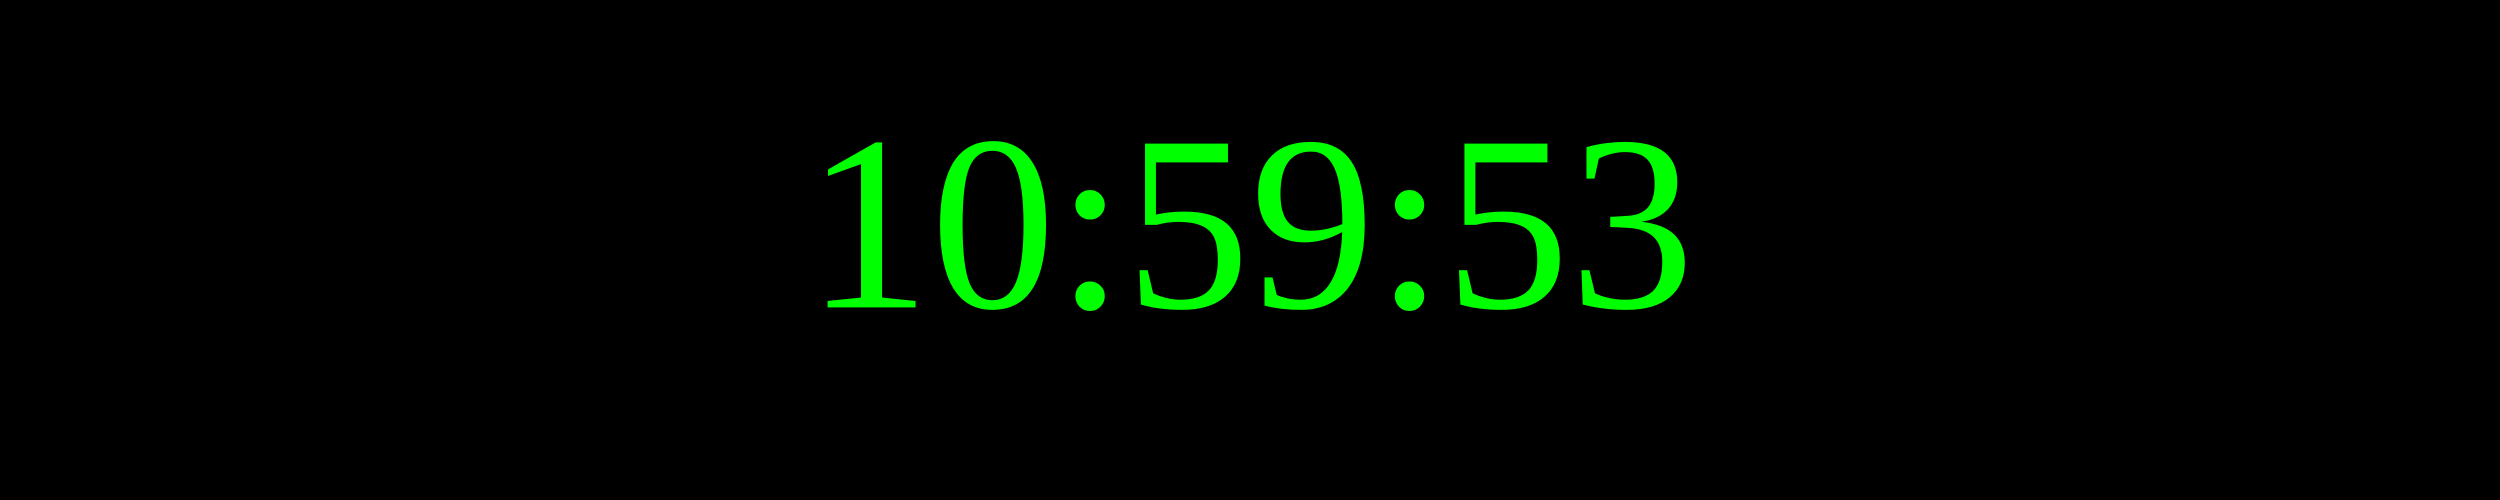
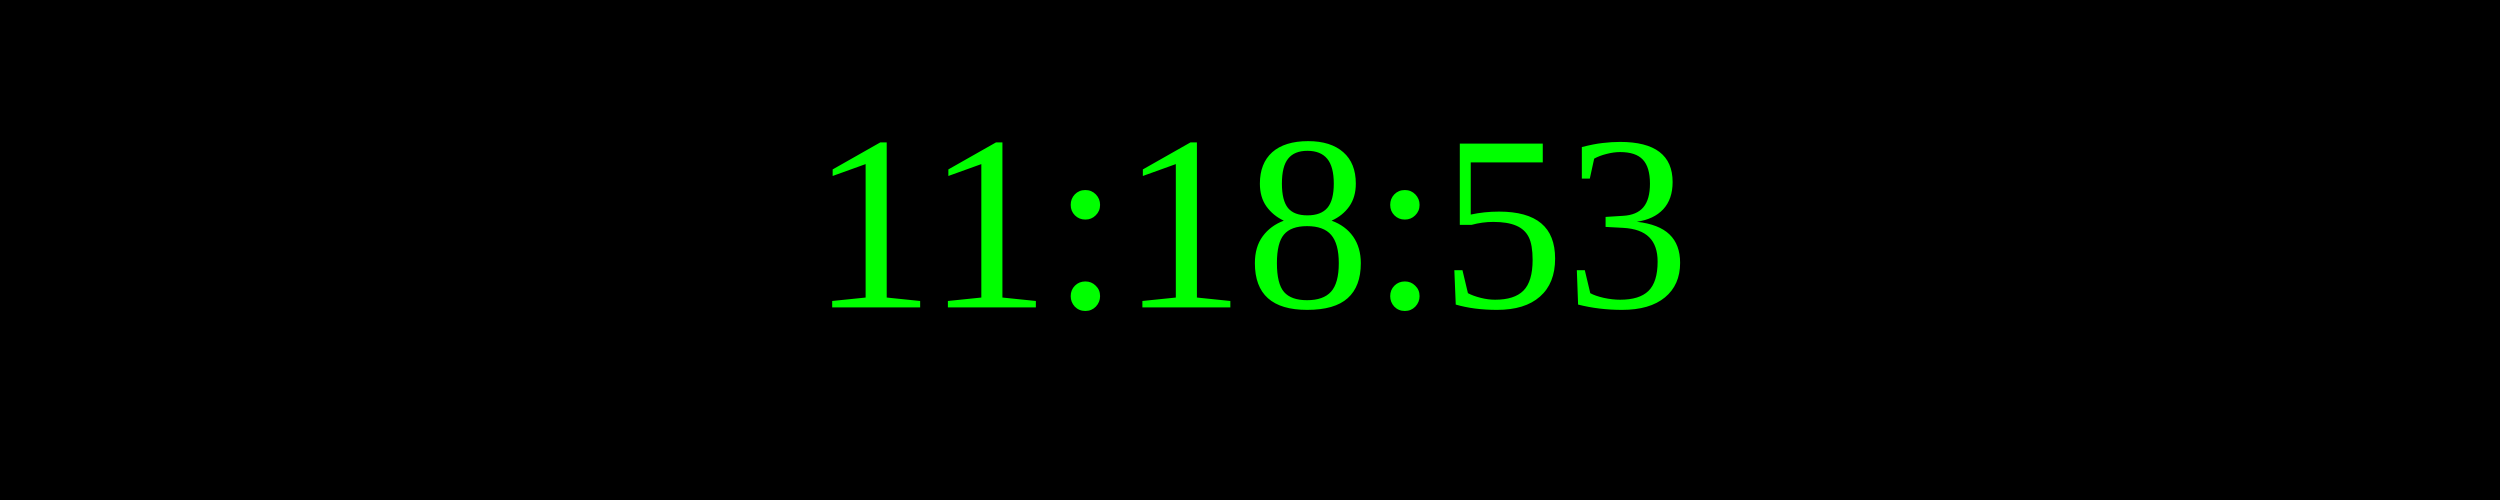
<svg xmlns="http://www.w3.org/2000/svg" width="250" height="50">
  <rect width="100%" height="100%" fill="black" />
  <text x="50%" y="50%" font-size="25" fill="lime" text-anchor="middle" dominant-baseline="middle">
- 10:59:53
+ 11:18:53
</text>
</svg>
